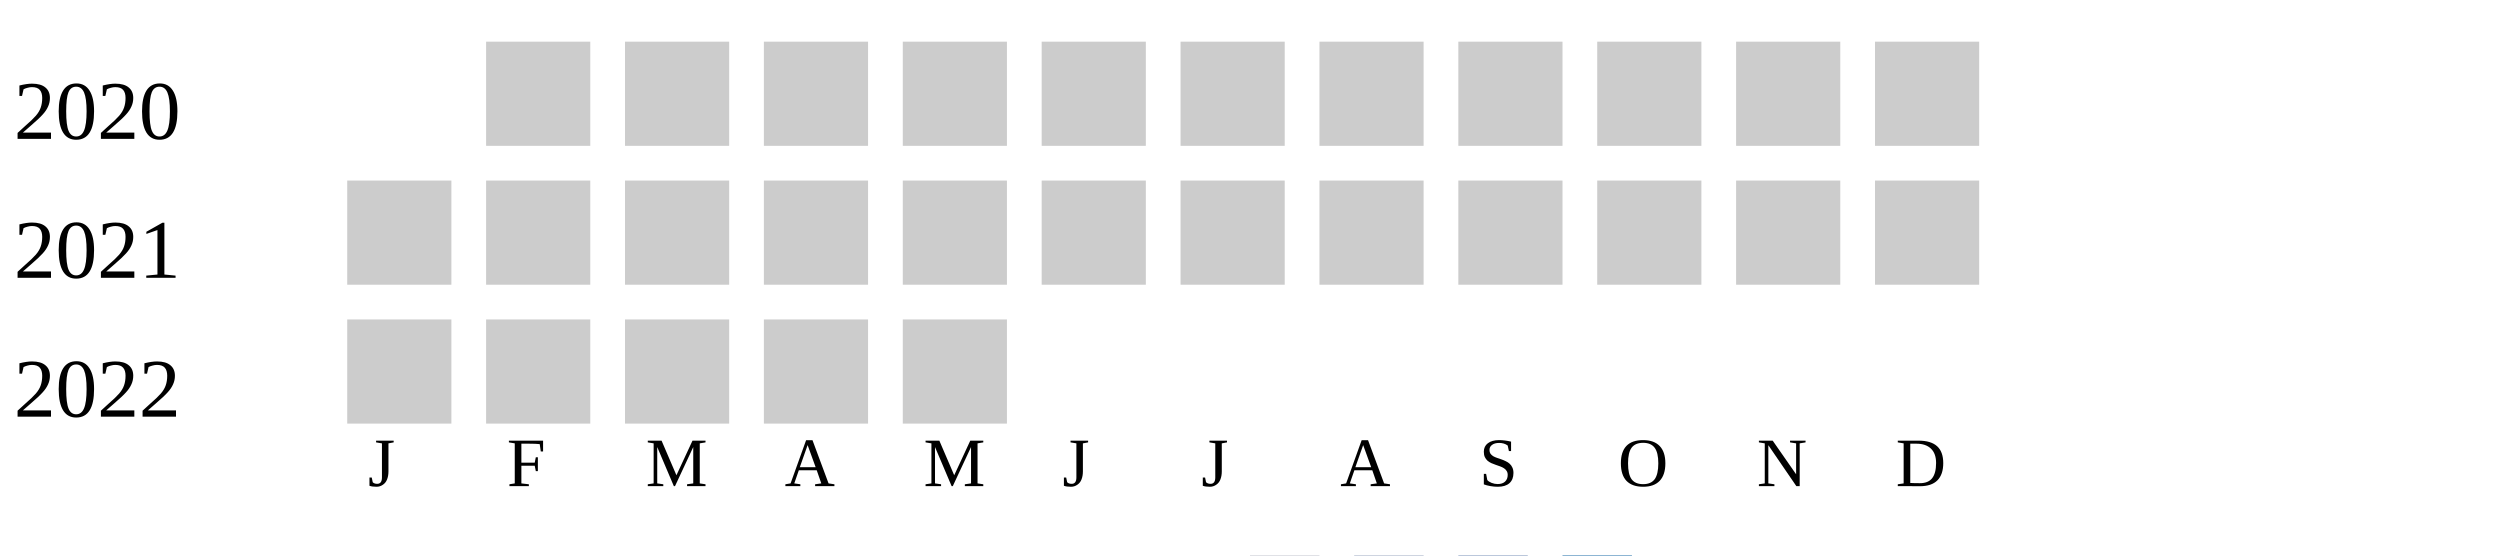
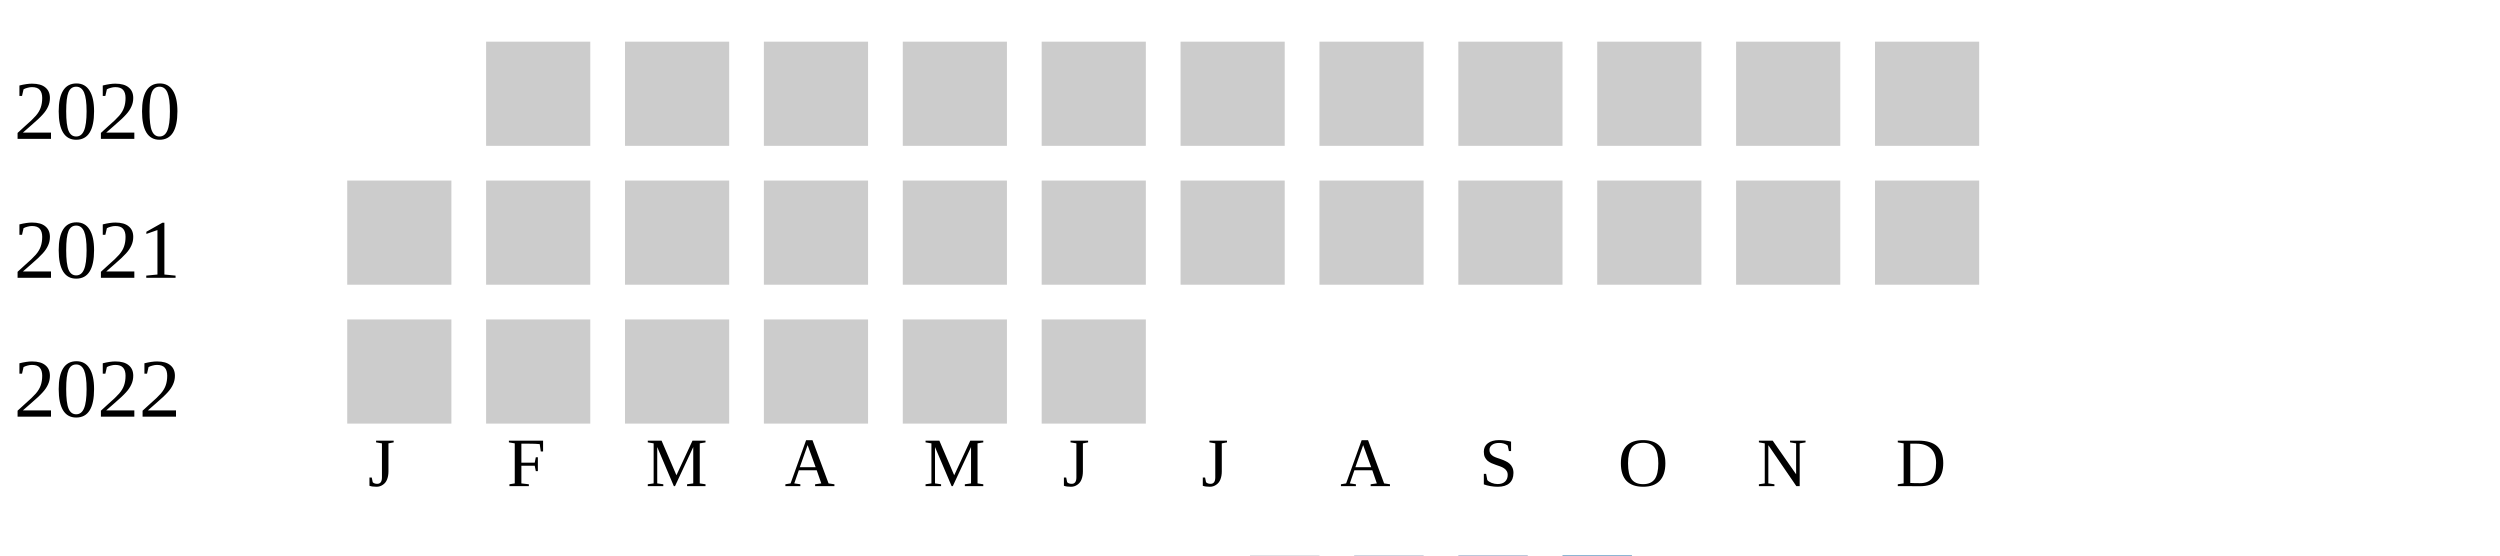
<svg xmlns="http://www.w3.org/2000/svg" width="360" height="80">
  <g transform="translate(0 0)">
    <text x="2" y="20">2020</text>
    <rect x="70" y="6" width="15" height="15" fill="#cccccc" />
    <rect x="90" y="6" width="15" height="15" fill="#cccccc" />
    <rect x="110" y="6" width="15" height="15" fill="#cccccc" />
    <rect x="130" y="6" width="15" height="15" fill="#cccccc" />
    <rect x="150" y="6" width="15" height="15" fill="#cccccc" />
    <rect x="170" y="6" width="15" height="15" fill="#cccccc" />
    <rect x="190" y="6" width="15" height="15" fill="#cccccc" />
    <rect x="210" y="6" width="15" height="15" fill="#cccccc" />
    <rect x="230" y="6" width="15" height="15" fill="#cccccc" />
    <rect x="250" y="6" width="15" height="15" fill="#cccccc" />
    <rect x="270" y="6" width="15" height="15" fill="#cccccc" />
  </g>
  <g transform="translate(0 20)">
    <text x="2" y="20">2021</text>
    <rect x="50" y="6" width="15" height="15" fill="#cccccc" />
    <rect x="70" y="6" width="15" height="15" fill="#cccccc" />
    <rect x="90" y="6" width="15" height="15" fill="#cccccc" />
    <rect x="110" y="6" width="15" height="15" fill="#cccccc" />
    <rect x="130" y="6" width="15" height="15" fill="#cccccc" />
    <rect x="150" y="6" width="15" height="15" fill="#cccccc" />
    <rect x="170" y="6" width="15" height="15" fill="#cccccc" />
    <rect x="190" y="6" width="15" height="15" fill="#cccccc" />
    <rect x="210" y="6" width="15" height="15" fill="#cccccc" />
    <rect x="230" y="6" width="15" height="15" fill="#cccccc" />
    <rect x="250" y="6" width="15" height="15" fill="#cccccc" />
    <rect x="270" y="6" width="15" height="15" fill="#cccccc" />
  </g>
  <g transform="translate(0 40)">
    <text x="2" y="20">2022</text>
    <rect x="50" y="6" width="15" height="15" fill="#cccccc" />
    <rect x="70" y="6" width="15" height="15" fill="#cccccc" />
    <rect x="90" y="6" width="15" height="15" fill="#cccccc" />
    <rect x="110" y="6" width="15" height="15" fill="#cccccc" />
    <rect x="130" y="6" width="15" height="15" fill="#cccccc" />
+     <rect x="150" y="6" width="15" height="15" fill="#cccccc" />
  </g>
  <text style="font-size: 10px; text-align: center" x="53" y="70">J</text>
  <text style="font-size: 10px; text-align: center" x="73" y="70">F</text>
  <text style="font-size: 10px; text-align: center" x="93" y="70">M</text>
  <text style="font-size: 10px; text-align: center" x="113" y="70">A</text>
  <text style="font-size: 10px; text-align: center" x="133" y="70">M</text>
  <text style="font-size: 10px; text-align: center" x="153" y="70">J</text>
  <text style="font-size: 10px; text-align: center" x="173" y="70">J</text>
  <text style="font-size: 10px; text-align: center" x="193" y="70">A</text>
  <text style="font-size: 10px; text-align: center" x="213" y="70">S</text>
  <text style="font-size: 10px; text-align: center" x="233" y="70">O</text>
  <text style="font-size: 10px; text-align: center" x="253" y="70">N</text>
  <text style="font-size: 10px; text-align: center" x="273" y="70">D</text>
  <text style="font-size: 10px;" x="155" y="89">Less</text>
  <rect fill="#b9bdc6" width="10" height="10" x="180" y="80" />
  <rect fill="#919fba" width="10" height="10" x="195" y="80" />
  <rect fill="#6882ae" width="10" height="10" x="210" y="80" />
  <rect fill="#005a9c" width="10" height="10" x="225" y="80" />
  <text x="240" y="89" style="font-size: 10px;">More</text>
</svg>
